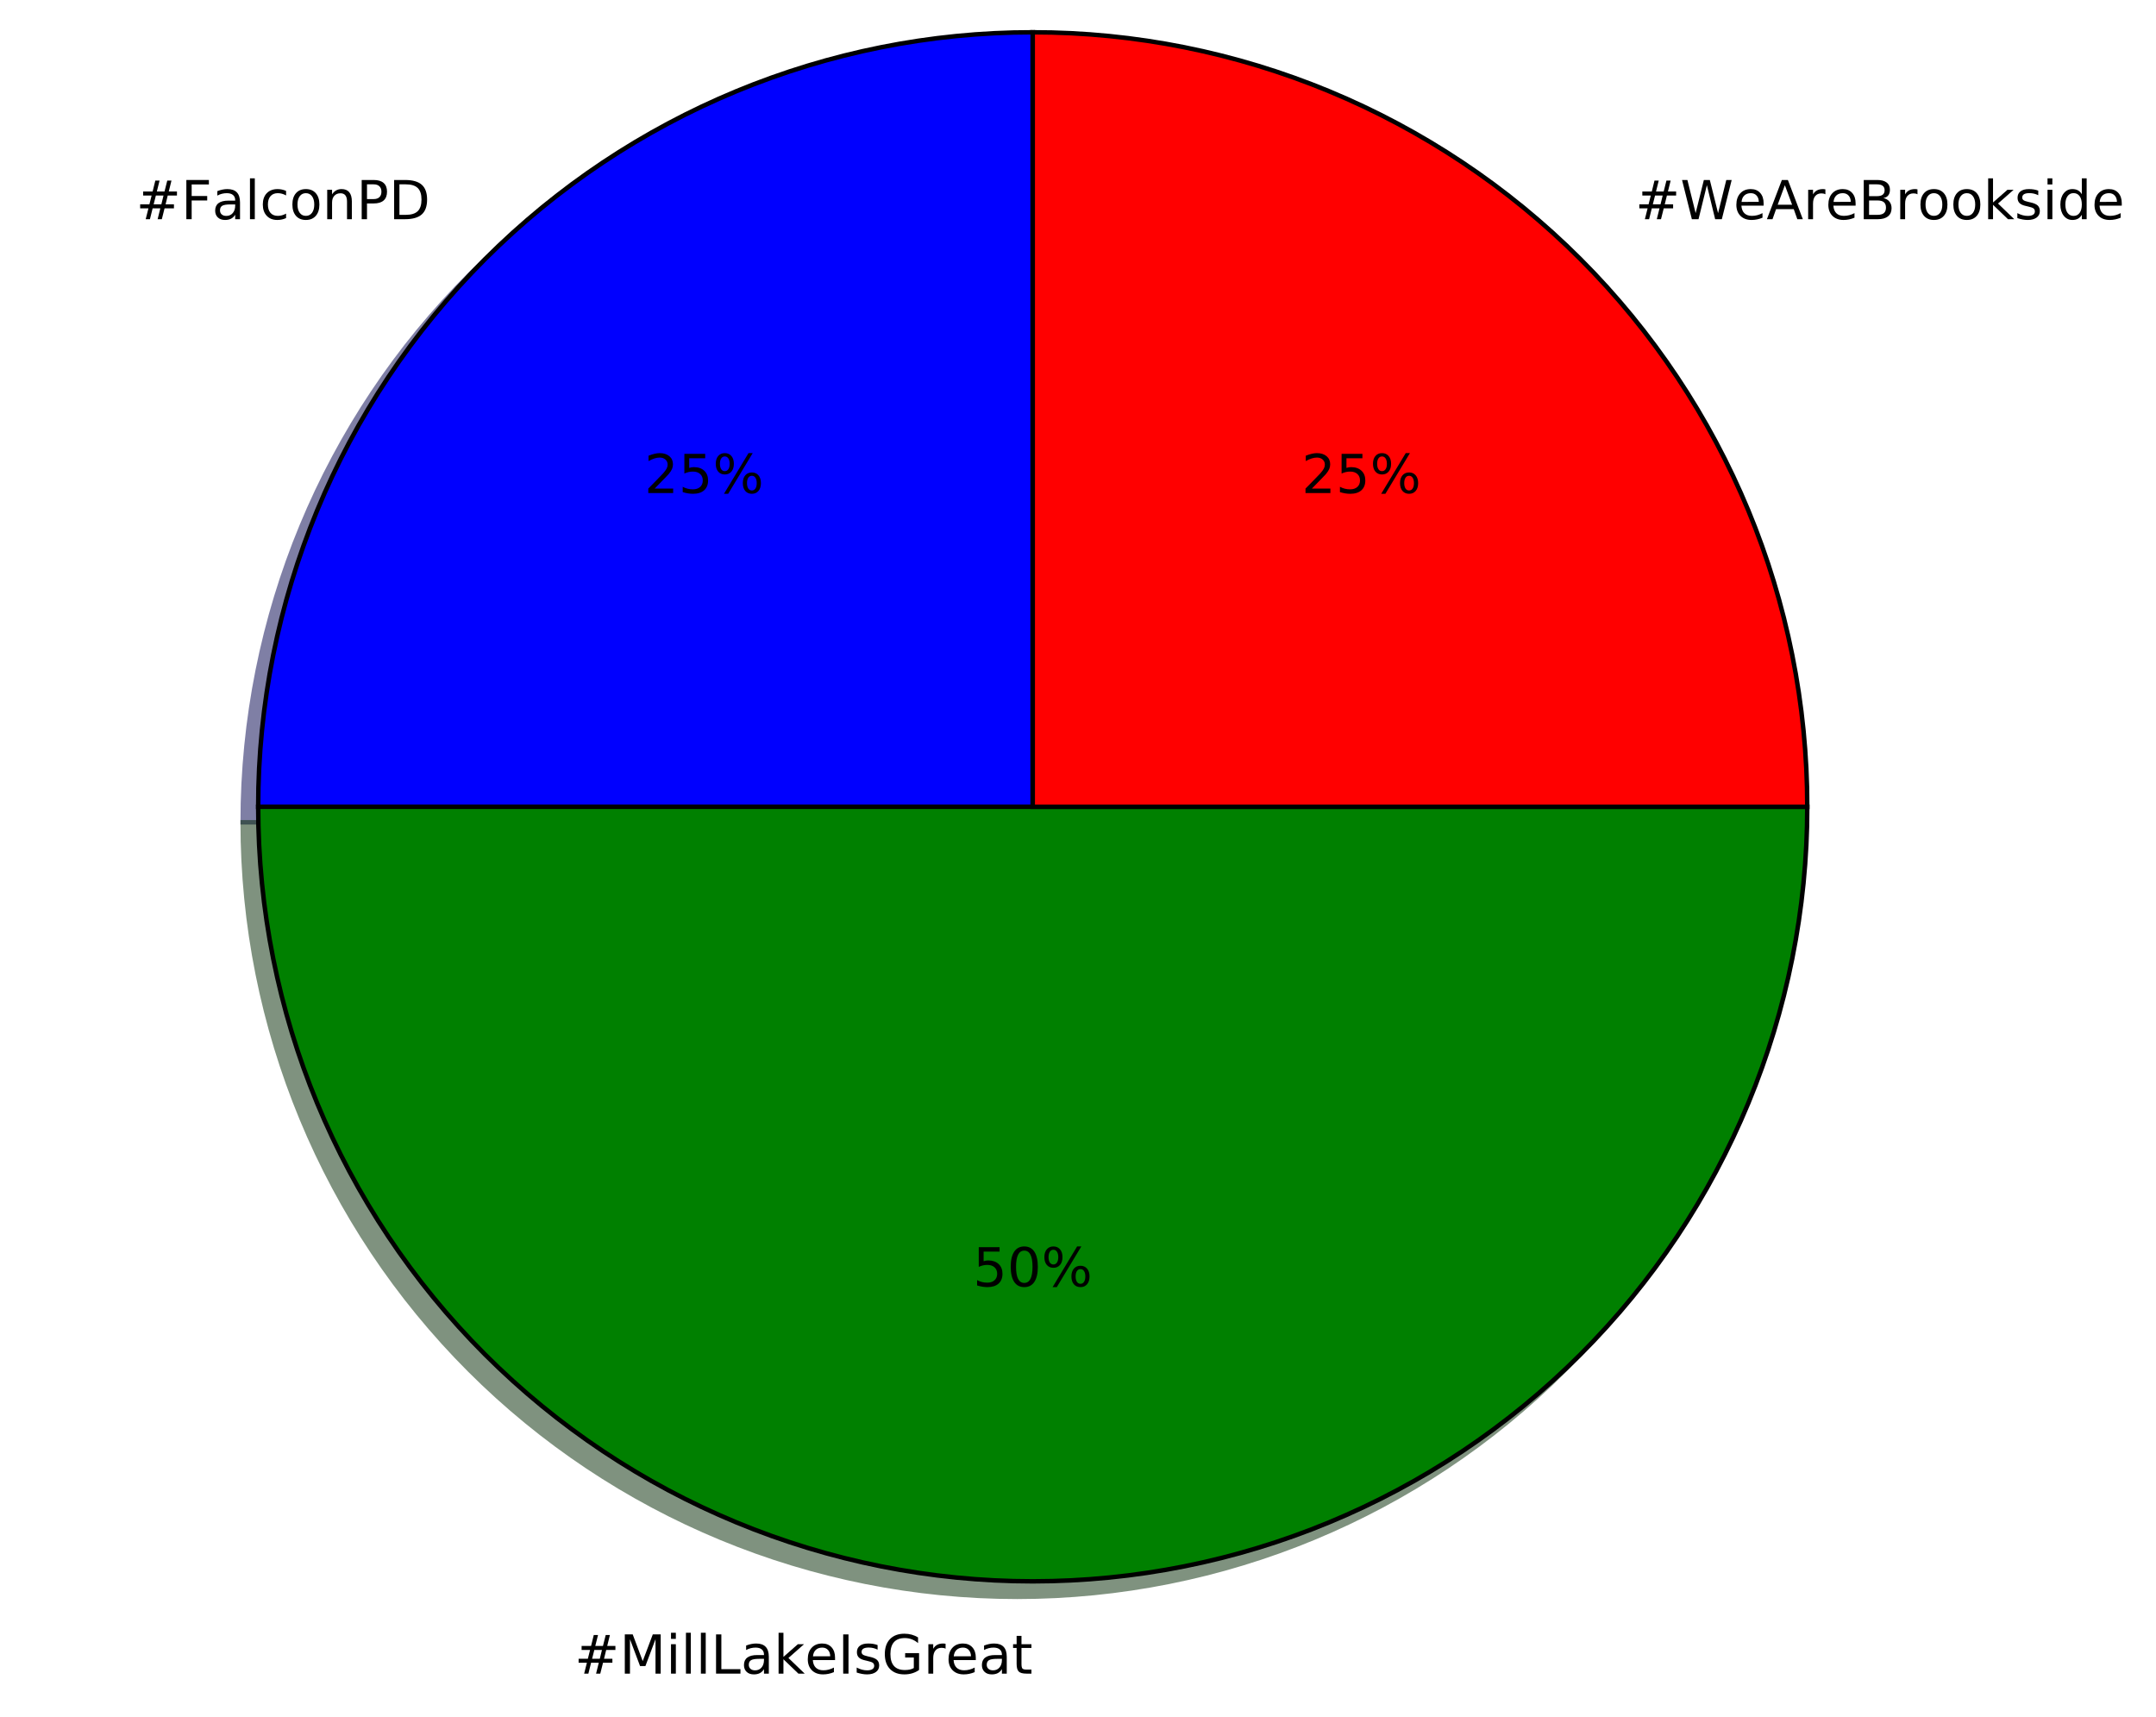
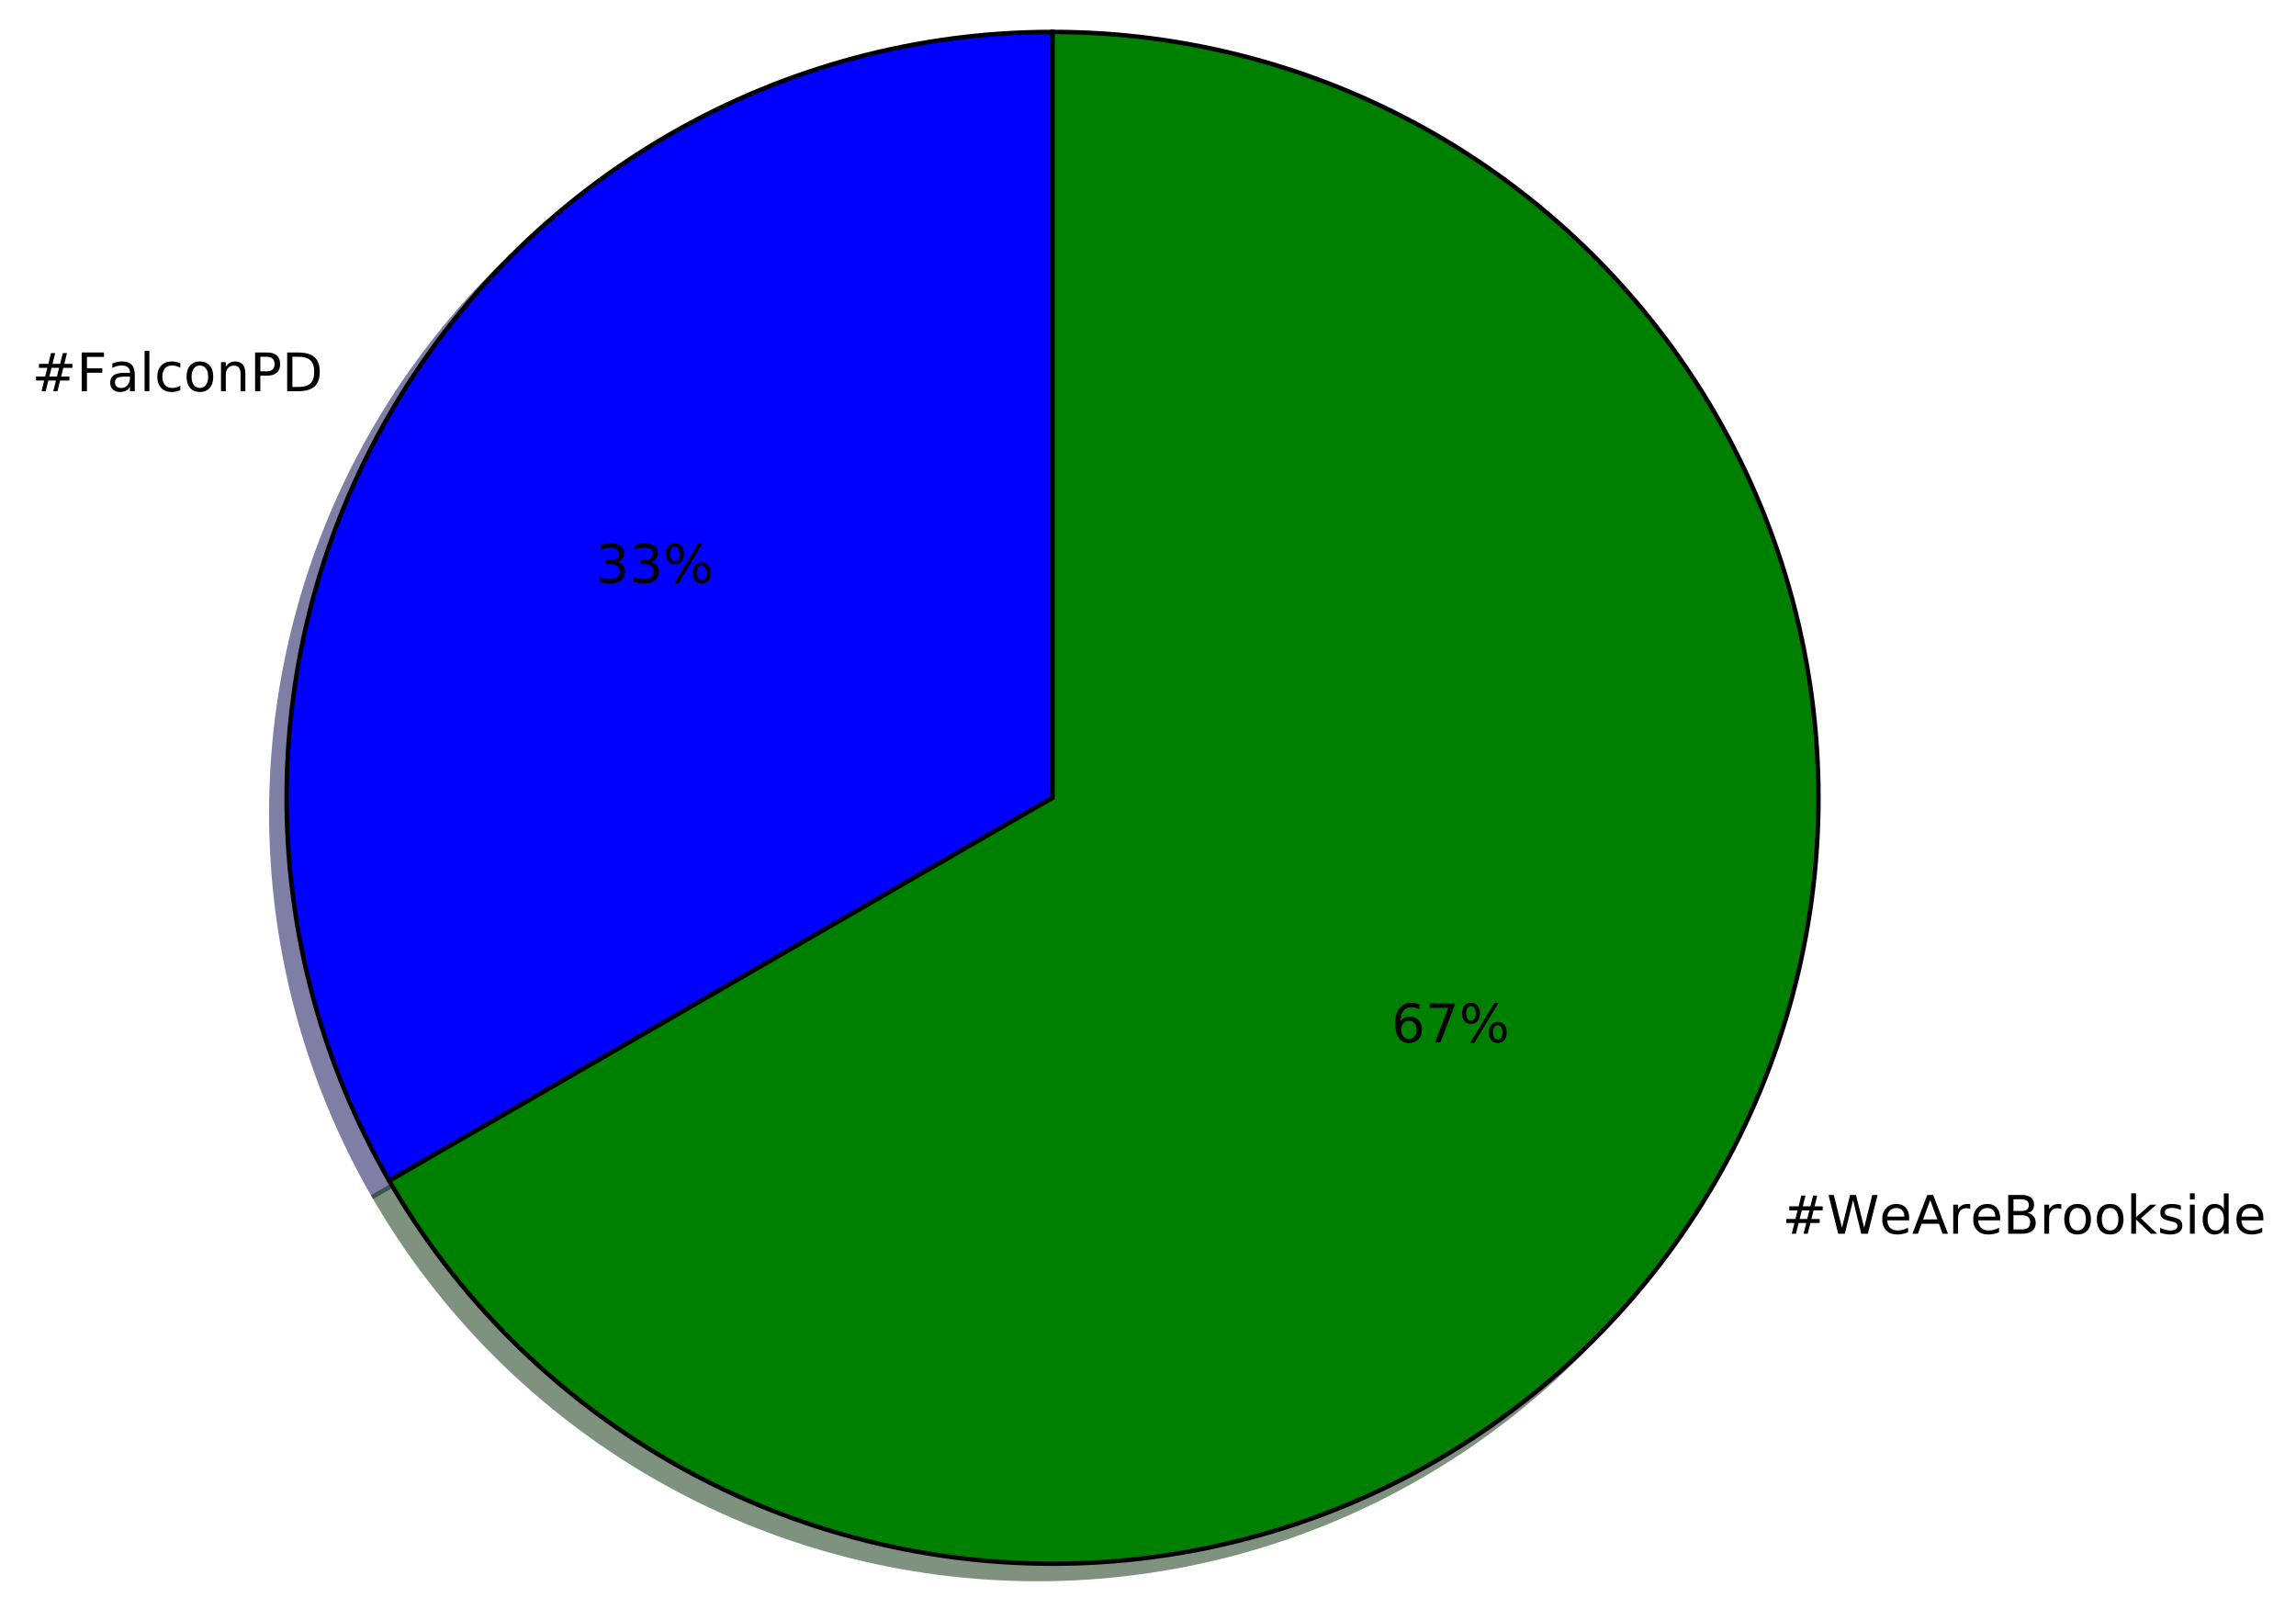
- <svg xmlns="http://www.w3.org/2000/svg" xmlns:xlink="http://www.w3.org/1999/xlink" height="383pt" version="1.1" viewBox="0 0 481 383" width="481pt">
+ <svg xmlns="http://www.w3.org/2000/svg" xmlns:xlink="http://www.w3.org/1999/xlink" height="363pt" version="1.1" viewBox="0 0 518 363" width="518pt">
  <defs>
    <style type="text/css">
*{stroke-linecap:butt;stroke-linejoin:round;stroke-miterlimit:100000;}
  </style>
  </defs>
  <g id="figure_1">
    <g id="patch_1">
-       <path d="M 0 383.087  L 481.207 383.087  L 481.207 0  L 0 0  z " style="fill:#ffffff;" />
+       <path d="M 0 363.456  L 518.478 363.456  L 518.478 0  L 0 0  z " style="fill:#ffffff;" />
    </g>
    <g id="axes_1">
      <g id="patch_2">
-         <path d="M 226.944 10.656  C 181.132 10.656 137.15 28.874 104.756 61.268  C 72.362 93.662 54.144 137.644 54.144 183.456  L 226.944 183.456  L 226.944 10.656  z " style="fill:#00004c;opacity:0.5;stroke:#00004c;stroke-linejoin:miter;" />
+         <path d="M 234.007 10.656  C 203.677 10.656 173.874 18.642 147.607 33.807  C 121.341 48.972 99.524 70.789 84.358 97.056  C 69.193 123.323 61.207 153.126 61.207 183.456  C 61.207 213.786 69.193 243.589 84.358 269.856  L 234.007 183.456  L 234.007 10.656  z " style="fill:#00004c;opacity:0.5;stroke:#00004c;stroke-linejoin:miter;" />
      </g>
      <g id="patch_3">
-         <path d="M 54.144 183.456  C 54.144 229.268 72.362 273.25 104.756 305.644  C 137.15 338.038 181.132 356.256 226.944 356.256  C 272.756 356.256 316.738 338.038 349.132 305.644  C 381.526 273.25 399.744 229.268 399.744 183.456  L 226.944 183.456  L 54.144 183.456  z " style="fill:#002600;opacity:0.5;stroke:#002600;stroke-linejoin:miter;" />
+         <path d="M 84.358 269.856  C 99.524 296.123 121.341 317.94 147.607 333.105  C 173.874 348.27 203.677 356.256 234.007 356.256  C 264.338 356.256 294.141 348.27 320.407 333.105  C 346.674 317.94 368.491 296.123 383.657 269.856  C 398.822 243.589 406.807 213.786 406.807 183.456  C 406.807 153.125 398.822 123.323 383.657 97.056  C 368.491 70.789 346.674 48.972 320.407 33.807  C 294.14 18.642 264.338 10.656 234.007 10.656  L 234.007 183.456  L 84.358 269.856  z " style="fill:#002600;opacity:0.5;stroke:#002600;stroke-linejoin:miter;" />
      </g>
      <g id="patch_4">
-         <path d="M 399.744 183.456  C 399.744 137.644 381.526 93.662 349.132 61.268  C 316.738 28.874 272.756 10.656 226.944 10.656  L 226.944 183.456  L 399.744 183.456  z " style="fill:#4c0000;opacity:0.5;stroke:#4c0000;stroke-linejoin:miter;" />
+         <path d="M 237.463 7.2  C 207.133 7.2 177.33 15.186 151.063 30.351  C 124.797 45.516 102.98 67.333 87.814 93.6  C 72.649 119.867 64.663 149.67 64.663 180  C 64.663 210.33 72.649 240.133 87.814 266.4  L 237.463 180  L 237.463 7.2  z " style="fill:#0000ff;stroke:#000000;stroke-linejoin:miter;" />
      </g>
      <g id="patch_5">
-         <path d="M 230.4 7.2  C 184.588 7.2 140.606 25.418 108.212 57.812  C 75.818 90.206 57.6 134.188 57.6 180  L 230.4 180  L 230.4 7.2  z " style="fill:#0000ff;stroke:#000000;stroke-linejoin:miter;" />
-       </g>
-       <g id="patch_6">
-         <path d="M 57.6 180  C 57.6 225.812 75.818 269.794 108.212 302.188  C 140.606 334.582 184.588 352.8 230.4 352.8  C 276.212 352.8 320.194 334.582 352.588 302.188  C 384.982 269.794 403.2 225.812 403.2 180  L 230.4 180  L 57.6 180  z " style="fill:#008000;stroke:#000000;stroke-linejoin:miter;" />
-       </g>
-       <g id="patch_7">
-         <path d="M 403.2 180  C 403.2 134.188 384.982 90.206 352.588 57.812  C 320.194 25.418 276.212 7.2 230.4 7.2  L 230.4 180  L 403.2 180  z " style="fill:#ff0000;stroke:#000000;stroke-linejoin:miter;" />
+         <path d="M 87.814 266.4  C 102.98 292.667 124.797 314.484 151.063 329.649  C 177.33 344.814 207.133 352.8 237.463 352.8  C 267.794 352.8 297.597 344.814 323.863 329.649  C 350.13 314.484 371.947 292.667 387.113 266.4  C 402.278 240.133 410.263 210.33 410.263 180  C 410.263 149.669 402.278 119.867 387.113 93.6  C 371.947 67.333 350.13 45.516 323.863 30.351  C 297.596 15.186 267.794 7.2 237.463 7.2  L 237.463 180  L 87.814 266.4  z " style="fill:#008000;stroke:#000000;stroke-linejoin:miter;" />
      </g>
      <g id="matplotlib.axis_1" />
      <g id="matplotlib.axis_2" />
      <g id="text_1">
        <defs>
+           <path d="M 19.672 64.797  L 19.672 37.406  L 32.078 37.406  Q 38.969 37.406 42.719 40.969  Q 46.484 44.531 46.484 51.125  Q 46.484 57.672 42.719 61.234  Q 38.969 64.797 32.078 64.797  z M 9.812 72.906  L 32.078 72.906  Q 44.344 72.906 50.609 67.359  Q 56.891 61.812 56.891 51.125  Q 56.891 40.328 50.609 34.812  Q 44.344 29.297 32.078 29.297  L 19.672 29.297  L 19.672 0  L 9.812 0  z " id="BitstreamVeraSans-Roman-50" />
+           <path d="M 30.609 48.391  Q 23.391 48.391 19.188 42.75  Q 14.984 37.109 14.984 27.297  Q 14.984 17.484 19.156 11.844  Q 23.344 6.203 30.609 6.203  Q 37.797 6.203 41.984 11.859  Q 46.188 17.531 46.188 27.297  Q 46.188 37.016 41.984 42.703  Q 37.797 48.391 30.609 48.391  M 30.609 56  Q 42.328 56 49.016 48.375  Q 55.719 40.766 55.719 27.297  Q 55.719 13.875 49.016 6.219  Q 42.328 -1.422 30.609 -1.422  Q 18.844 -1.422 12.172 6.219  Q 5.516 13.875 5.516 27.297  Q 5.516 40.766 12.172 48.375  Q 18.844 56 30.609 56  " id="BitstreamVeraSans-Roman-6f" />
+           <path d="M 51.125 44  L 36.922 44  L 32.812 27.688  L 47.125 27.688  z M 43.797 71.781  L 38.719 51.516  L 52.984 51.516  L 58.109 71.781  L 65.922 71.781  L 60.891 51.516  L 76.125 51.516  L 76.125 44  L 58.984 44  L 54.984 27.688  L 70.516 27.688  L 70.516 20.219  L 53.078 20.219  L 48 0  L 40.188 0  L 45.219 20.219  L 30.906 20.219  L 25.875 0  L 18.016 0  L 23.094 20.219  L 7.719 20.219  L 7.719 27.688  L 24.906 27.688  L 29 44  L 13.281 44  L 13.281 51.516  L 30.906 51.516  L 35.891 71.781  z " id="BitstreamVeraSans-Roman-23" />
+           <path d="M 54.891 33.016  L 54.891 0  L 45.906 0  L 45.906 32.719  Q 45.906 40.484 42.875 44.328  Q 39.844 48.188 33.797 48.188  Q 26.516 48.188 22.312 43.547  Q 18.109 38.922 18.109 30.906  L 18.109 0  L 9.078 0  L 9.078 54.688  L 18.109 54.688  L 18.109 46.188  Q 21.344 51.125 25.703 53.562  Q 30.078 56 35.797 56  Q 45.219 56 50.047 50.172  Q 54.891 44.344 54.891 33.016  " id="BitstreamVeraSans-Roman-6e" />
+           <path d="M 9.422 75.984  L 18.406 75.984  L 18.406 0  L 9.422 0  z " id="BitstreamVeraSans-Roman-6c" />
+           <path d="M 9.812 72.906  L 51.703 72.906  L 51.703 64.594  L 19.672 64.594  L 19.672 43.109  L 48.578 43.109  L 48.578 34.812  L 19.672 34.812  L 19.672 0  L 9.812 0  z " id="BitstreamVeraSans-Roman-46" />
+           <path d="M 19.672 64.797  L 19.672 8.109  L 31.594 8.109  Q 46.688 8.109 53.688 14.938  Q 60.688 21.781 60.688 36.531  Q 60.688 51.172 53.688 57.984  Q 46.688 64.797 31.594 64.797  z M 9.812 72.906  L 30.078 72.906  Q 51.266 72.906 61.172 64.094  Q 71.094 55.281 71.094 36.531  Q 71.094 17.672 61.125 8.828  Q 51.172 0 30.078 0  L 9.812 0  z " id="BitstreamVeraSans-Roman-44" />
          <path d="M 34.281 27.484  Q 23.391 27.484 19.188 25  Q 14.984 22.516 14.984 16.5  Q 14.984 11.719 18.141 8.906  Q 21.297 6.109 26.703 6.109  Q 34.188 6.109 38.703 11.406  Q 43.219 16.703 43.219 25.484  L 43.219 27.484  z M 52.203 31.203  L 52.203 0  L 43.219 0  L 43.219 8.297  Q 40.141 3.328 35.547 0.953  Q 30.953 -1.422 24.312 -1.422  Q 15.922 -1.422 10.953 3.297  Q 6 8.016 6 15.922  Q 6 25.141 12.172 29.828  Q 18.359 34.516 30.609 34.516  L 43.219 34.516  L 43.219 35.406  Q 43.219 41.609 39.141 45  Q 35.062 48.391 27.688 48.391  Q 23 48.391 18.547 47.266  Q 14.109 46.141 10.016 43.891  L 10.016 52.203  Q 14.938 54.109 19.578 55.047  Q 24.219 56 28.609 56  Q 40.484 56 46.344 49.844  Q 52.203 43.703 52.203 31.203  " id="BitstreamVeraSans-Roman-61" />
          <path d="M 48.781 52.594  L 48.781 44.188  Q 44.969 46.297 41.141 47.344  Q 37.312 48.391 33.406 48.391  Q 24.656 48.391 19.812 42.844  Q 14.984 37.312 14.984 27.297  Q 14.984 17.281 19.812 11.734  Q 24.656 6.203 33.406 6.203  Q 37.312 6.203 41.141 7.25  Q 44.969 8.297 48.781 10.406  L 48.781 2.094  Q 45.016 0.344 40.984 -0.531  Q 36.969 -1.422 32.422 -1.422  Q 20.062 -1.422 12.781 6.344  Q 5.516 14.109 5.516 27.297  Q 5.516 40.672 12.859 48.328  Q 20.219 56 33.016 56  Q 37.156 56 41.109 55.141  Q 45.062 54.297 48.781 52.594  " id="BitstreamVeraSans-Roman-63" />
-           <path d="M 19.672 64.797  L 19.672 37.406  L 32.078 37.406  Q 38.969 37.406 42.719 40.969  Q 46.484 44.531 46.484 51.125  Q 46.484 57.672 42.719 61.234  Q 38.969 64.797 32.078 64.797  z M 9.812 72.906  L 32.078 72.906  Q 44.344 72.906 50.609 67.359  Q 56.891 61.812 56.891 51.125  Q 56.891 40.328 50.609 34.812  Q 44.344 29.297 32.078 29.297  L 19.672 29.297  L 19.672 0  L 9.812 0  z " id="BitstreamVeraSans-Roman-50" />
-           <path d="M 54.891 33.016  L 54.891 0  L 45.906 0  L 45.906 32.719  Q 45.906 40.484 42.875 44.328  Q 39.844 48.188 33.797 48.188  Q 26.516 48.188 22.312 43.547  Q 18.109 38.922 18.109 30.906  L 18.109 0  L 9.078 0  L 9.078 54.688  L 18.109 54.688  L 18.109 46.188  Q 21.344 51.125 25.703 53.562  Q 30.078 56 35.797 56  Q 45.219 56 50.047 50.172  Q 54.891 44.344 54.891 33.016  " id="BitstreamVeraSans-Roman-6e" />
-           <path d="M 9.812 72.906  L 51.703 72.906  L 51.703 64.594  L 19.672 64.594  L 19.672 43.109  L 48.578 43.109  L 48.578 34.812  L 19.672 34.812  L 19.672 0  L 9.812 0  z " id="BitstreamVeraSans-Roman-46" />
-           <path d="M 19.672 64.797  L 19.672 8.109  L 31.594 8.109  Q 46.688 8.109 53.688 14.938  Q 60.688 21.781 60.688 36.531  Q 60.688 51.172 53.688 57.984  Q 46.688 64.797 31.594 64.797  z M 9.812 72.906  L 30.078 72.906  Q 51.266 72.906 61.172 64.094  Q 71.094 55.281 71.094 36.531  Q 71.094 17.672 61.125 8.828  Q 51.172 0 30.078 0  L 9.812 0  z " id="BitstreamVeraSans-Roman-44" />
-           <path d="M 30.609 48.391  Q 23.391 48.391 19.188 42.75  Q 14.984 37.109 14.984 27.297  Q 14.984 17.484 19.156 11.844  Q 23.344 6.203 30.609 6.203  Q 37.797 6.203 41.984 11.859  Q 46.188 17.531 46.188 27.297  Q 46.188 37.016 41.984 42.703  Q 37.797 48.391 30.609 48.391  M 30.609 56  Q 42.328 56 49.016 48.375  Q 55.719 40.766 55.719 27.297  Q 55.719 13.875 49.016 6.219  Q 42.328 -1.422 30.609 -1.422  Q 18.844 -1.422 12.172 6.219  Q 5.516 13.875 5.516 27.297  Q 5.516 40.766 12.172 48.375  Q 18.844 56 30.609 56  " id="BitstreamVeraSans-Roman-6f" />
-           <path d="M 51.125 44  L 36.922 44  L 32.812 27.688  L 47.125 27.688  z M 43.797 71.781  L 38.719 51.516  L 52.984 51.516  L 58.109 71.781  L 65.922 71.781  L 60.891 51.516  L 76.125 51.516  L 76.125 44  L 58.984 44  L 54.984 27.688  L 70.516 27.688  L 70.516 20.219  L 53.078 20.219  L 48 0  L 40.188 0  L 45.219 20.219  L 30.906 20.219  L 25.875 0  L 18.016 0  L 23.094 20.219  L 7.719 20.219  L 7.719 27.688  L 24.906 27.688  L 29 44  L 13.281 44  L 13.281 51.516  L 30.906 51.516  L 35.891 71.781  z " id="BitstreamVeraSans-Roman-23" />
-           <path d="M 9.422 75.984  L 18.406 75.984  L 18.406 0  L 9.422 0  z " id="BitstreamVeraSans-Roman-6c" />
        </defs>
-         <g transform="translate(30.34377 48.90439)scale(0.12 -0.12)">
+         <g transform="translate(7.2 88.27126)scale(0.12 -0.12)">
          <use xlink:href="#BitstreamVeraSans-Roman-23" />
          <use x="83.789" xlink:href="#BitstreamVeraSans-Roman-46" />
          <use x="141.168" xlink:href="#BitstreamVeraSans-Roman-61" />
          <use x="202.447" xlink:href="#BitstreamVeraSans-Roman-6c" />
          <use x="230.23" xlink:href="#BitstreamVeraSans-Roman-63" />
          <use x="285.211" xlink:href="#BitstreamVeraSans-Roman-6f" />
          <use x="346.393" xlink:href="#BitstreamVeraSans-Roman-6e" />
          <use x="409.771" xlink:href="#BitstreamVeraSans-Roman-50" />
          <use x="470.074" xlink:href="#BitstreamVeraSans-Roman-44" />
        </g>
      </g>
      <g id="text_2">
        <defs>
+           <path d="M 40.578 39.312  Q 47.656 37.797 51.625 33  Q 55.609 28.219 55.609 21.188  Q 55.609 10.406 48.188 4.484  Q 40.766 -1.422 27.094 -1.422  Q 22.516 -1.422 17.656 -0.516  Q 12.797 0.391 7.625 2.203  L 7.625 11.719  Q 11.719 9.328 16.594 8.109  Q 21.484 6.891 26.812 6.891  Q 36.078 6.891 40.938 10.547  Q 45.797 14.203 45.797 21.188  Q 45.797 27.641 41.281 31.266  Q 36.766 34.906 28.719 34.906  L 20.219 34.906  L 20.219 43.016  L 29.109 43.016  Q 36.375 43.016 40.234 45.922  Q 44.094 48.828 44.094 54.297  Q 44.094 59.906 40.109 62.906  Q 36.141 65.922 28.719 65.922  Q 24.656 65.922 20.016 65.031  Q 15.375 64.156 9.812 62.312  L 9.812 71.094  Q 15.438 72.656 20.344 73.438  Q 25.25 74.219 29.594 74.219  Q 40.828 74.219 47.359 69.109  Q 53.906 64.016 53.906 55.328  Q 53.906 49.266 50.438 45.094  Q 46.969 40.922 40.578 39.312  " id="BitstreamVeraSans-Roman-33" />
          <path d="M 72.703 32.078  Q 68.453 32.078 66.031 28.469  Q 63.625 24.859 63.625 18.406  Q 63.625 12.062 66.031 8.422  Q 68.453 4.781 72.703 4.781  Q 76.859 4.781 79.266 8.422  Q 81.688 12.062 81.688 18.406  Q 81.688 24.812 79.266 28.438  Q 76.859 32.078 72.703 32.078  M 72.703 38.281  Q 80.422 38.281 84.953 32.906  Q 89.5 27.547 89.5 18.406  Q 89.5 9.281 84.938 3.922  Q 80.375 -1.422 72.703 -1.422  Q 64.891 -1.422 60.344 3.922  Q 55.812 9.281 55.812 18.406  Q 55.812 27.594 60.375 32.938  Q 64.938 38.281 72.703 38.281  M 22.312 68.016  Q 18.109 68.016 15.688 64.375  Q 13.281 60.75 13.281 54.391  Q 13.281 47.953 15.672 44.328  Q 18.062 40.719 22.312 40.719  Q 26.562 40.719 28.969 44.328  Q 31.391 47.953 31.391 54.391  Q 31.391 60.688 28.953 64.344  Q 26.516 68.016 22.312 68.016  M 66.406 74.219  L 74.219 74.219  L 28.609 -1.422  L 20.797 -1.422  z M 22.312 74.219  Q 30.031 74.219 34.609 68.875  Q 39.203 63.531 39.203 54.391  Q 39.203 45.172 34.641 39.844  Q 30.078 34.516 22.312 34.516  Q 14.547 34.516 10.031 39.859  Q 5.516 45.219 5.516 54.391  Q 5.516 63.484 10.047 68.844  Q 14.594 74.219 22.312 74.219  " id="BitstreamVeraSans-Roman-25" />
-           <path d="M 10.797 72.906  L 49.516 72.906  L 49.516 64.594  L 19.828 64.594  L 19.828 46.734  Q 21.969 47.469 24.109 47.828  Q 26.266 48.188 28.422 48.188  Q 40.625 48.188 47.75 41.5  Q 54.891 34.812 54.891 23.391  Q 54.891 11.625 47.562 5.094  Q 40.234 -1.422 26.906 -1.422  Q 22.312 -1.422 17.547 -0.641  Q 12.797 0.141 7.719 1.703  L 7.719 11.625  Q 12.109 9.234 16.797 8.062  Q 21.484 6.891 26.703 6.891  Q 35.156 6.891 40.078 11.328  Q 45.016 15.766 45.016 23.391  Q 45.016 31 40.078 35.438  Q 35.156 39.891 26.703 39.891  Q 22.75 39.891 18.812 39.016  Q 14.891 38.141 10.797 36.281  z " id="BitstreamVeraSans-Roman-35" />
-           <path d="M 19.188 8.297  L 53.609 8.297  L 53.609 0  L 7.328 0  L 7.328 8.297  Q 12.938 14.109 22.625 23.891  Q 32.328 33.688 34.812 36.531  Q 39.547 41.844 41.422 45.531  Q 43.312 49.219 43.312 52.781  Q 43.312 58.594 39.234 62.25  Q 35.156 65.922 28.609 65.922  Q 23.969 65.922 18.812 64.312  Q 13.672 62.703 7.812 59.422  L 7.812 69.391  Q 13.766 71.781 18.938 73  Q 24.125 74.219 28.422 74.219  Q 39.75 74.219 46.484 68.547  Q 53.219 62.891 53.219 53.422  Q 53.219 48.922 51.531 44.891  Q 49.859 40.875 45.406 35.406  Q 44.188 33.984 37.641 27.219  Q 31.109 20.453 19.188 8.297  " id="BitstreamVeraSans-Roman-32" />
        </defs>
-         <g transform="translate(143.7512 109.9984)scale(0.12 -0.12)">
-           <use xlink:href="#BitstreamVeraSans-Roman-32" />
-           <use x="63.623" xlink:href="#BitstreamVeraSans-Roman-35" />
+         <g transform="translate(134.338 131.4713)scale(0.12 -0.12)">
+           <use xlink:href="#BitstreamVeraSans-Roman-33" />
+           <use x="63.623" xlink:href="#BitstreamVeraSans-Roman-33" />
          <use x="127.246" xlink:href="#BitstreamVeraSans-Roman-25" />
        </g>
      </g>
      <g id="text_3">
        <defs>
-           <path d="M 9.812 72.906  L 24.516 72.906  L 43.109 23.297  L 61.812 72.906  L 76.516 72.906  L 76.516 0  L 66.891 0  L 66.891 64.016  L 48.094 14.016  L 38.188 14.016  L 19.391 64.016  L 19.391 0  L 9.812 0  z " id="BitstreamVeraSans-Roman-4d" />
+           <path d="M 19.672 34.812  L 19.672 8.109  L 35.5 8.109  Q 43.453 8.109 47.281 11.406  Q 51.125 14.703 51.125 21.484  Q 51.125 28.328 47.281 31.562  Q 43.453 34.812 35.5 34.812  z M 19.672 64.797  L 19.672 42.828  L 34.281 42.828  Q 41.5 42.828 45.031 45.531  Q 48.578 48.25 48.578 53.812  Q 48.578 59.328 45.031 62.062  Q 41.5 64.797 34.281 64.797  z M 9.812 72.906  L 35.016 72.906  Q 46.297 72.906 52.391 68.219  Q 58.5 63.531 58.5 54.891  Q 58.5 48.188 55.375 44.234  Q 52.25 40.281 46.188 39.312  Q 53.469 37.75 57.5 32.781  Q 61.531 27.828 61.531 20.406  Q 61.531 10.641 54.891 5.312  Q 48.25 0 35.984 0  L 9.812 0  z " id="BitstreamVeraSans-Roman-42" />
          <path d="M 56.203 29.594  L 56.203 25.203  L 14.891 25.203  Q 15.484 15.922 20.484 11.062  Q 25.484 6.203 34.422 6.203  Q 39.594 6.203 44.453 7.469  Q 49.312 8.734 54.109 11.281  L 54.109 2.781  Q 49.266 0.734 44.188 -0.344  Q 39.109 -1.422 33.891 -1.422  Q 20.797 -1.422 13.156 6.188  Q 5.516 13.812 5.516 26.812  Q 5.516 40.234 12.766 48.109  Q 20.016 56 32.328 56  Q 43.359 56 49.781 48.891  Q 56.203 41.797 56.203 29.594  M 47.219 32.234  Q 47.125 39.594 43.094 43.984  Q 39.062 48.391 32.422 48.391  Q 24.906 48.391 20.391 44.141  Q 15.875 39.891 15.188 32.172  z " id="BitstreamVeraSans-Roman-65" />
-           <path d="M 9.812 72.906  L 19.672 72.906  L 19.672 8.297  L 55.172 8.297  L 55.172 0  L 9.812 0  z " id="BitstreamVeraSans-Roman-4c" />
+           <path d="M 45.406 46.391  L 45.406 75.984  L 54.391 75.984  L 54.391 0  L 45.406 0  L 45.406 8.203  Q 42.578 3.328 38.25 0.953  Q 33.938 -1.422 27.875 -1.422  Q 17.969 -1.422 11.734 6.484  Q 5.516 14.406 5.516 27.297  Q 5.516 40.188 11.734 48.094  Q 17.969 56 27.875 56  Q 33.938 56 38.25 53.625  Q 42.578 51.266 45.406 46.391  M 14.797 27.297  Q 14.797 17.391 18.875 11.75  Q 22.953 6.109 30.078 6.109  Q 37.203 6.109 41.297 11.75  Q 45.406 17.391 45.406 27.297  Q 45.406 37.203 41.297 42.844  Q 37.203 48.484 30.078 48.484  Q 22.953 48.484 18.875 42.844  Q 14.797 37.203 14.797 27.297  " id="BitstreamVeraSans-Roman-64" />
+           <path d="M 34.188 63.188  L 20.797 26.906  L 47.609 26.906  z M 28.609 72.906  L 39.797 72.906  L 67.578 0  L 57.328 0  L 50.688 18.703  L 17.828 18.703  L 11.188 0  L 0.781 0  z " id="BitstreamVeraSans-Roman-41" />
+           <path d="M 9.422 54.688  L 18.406 54.688  L 18.406 0  L 9.422 0  z M 9.422 75.984  L 18.406 75.984  L 18.406 64.594  L 9.422 64.594  z " id="BitstreamVeraSans-Roman-69" />
+           <path d="M 44.281 53.078  L 44.281 44.578  Q 40.484 46.531 36.375 47.5  Q 32.281 48.484 27.875 48.484  Q 21.188 48.484 17.844 46.438  Q 14.5 44.391 14.5 40.281  Q 14.5 37.156 16.891 35.375  Q 19.281 33.594 26.516 31.984  L 29.594 31.297  Q 39.156 29.25 43.188 25.516  Q 47.219 21.781 47.219 15.094  Q 47.219 7.469 41.188 3.016  Q 35.156 -1.422 24.609 -1.422  Q 20.219 -1.422 15.453 -0.562  Q 10.688 0.297 5.422 2  L 5.422 11.281  Q 10.406 8.688 15.234 7.391  Q 20.062 6.109 24.812 6.109  Q 31.156 6.109 34.562 8.281  Q 37.984 10.453 37.984 14.406  Q 37.984 18.062 35.516 20.016  Q 33.062 21.969 24.703 23.781  L 21.578 24.516  Q 13.234 26.266 9.516 29.906  Q 5.812 33.547 5.812 39.891  Q 5.812 47.609 11.281 51.797  Q 16.75 56 26.812 56  Q 31.781 56 36.172 55.266  Q 40.578 54.547 44.281 53.078  " id="BitstreamVeraSans-Roman-73" />
          <path d="M 9.078 75.984  L 18.109 75.984  L 18.109 31.109  L 44.922 54.688  L 56.391 54.688  L 27.391 29.109  L 57.625 0  L 45.906 0  L 18.109 26.703  L 18.109 0  L 9.078 0  z " id="BitstreamVeraSans-Roman-6b" />
-           <path d="M 18.312 70.219  L 18.312 54.688  L 36.812 54.688  L 36.812 47.703  L 18.312 47.703  L 18.312 18.016  Q 18.312 11.328 20.141 9.422  Q 21.969 7.516 27.594 7.516  L 36.812 7.516  L 36.812 0  L 27.594 0  Q 17.188 0 13.234 3.875  Q 9.281 7.766 9.281 18.016  L 9.281 47.703  L 2.688 47.703  L 2.688 54.688  L 9.281 54.688  L 9.281 70.219  z " id="BitstreamVeraSans-Roman-74" />
-           <path d="M 44.281 53.078  L 44.281 44.578  Q 40.484 46.531 36.375 47.5  Q 32.281 48.484 27.875 48.484  Q 21.188 48.484 17.844 46.438  Q 14.5 44.391 14.5 40.281  Q 14.5 37.156 16.891 35.375  Q 19.281 33.594 26.516 31.984  L 29.594 31.297  Q 39.156 29.25 43.188 25.516  Q 47.219 21.781 47.219 15.094  Q 47.219 7.469 41.188 3.016  Q 35.156 -1.422 24.609 -1.422  Q 20.219 -1.422 15.453 -0.562  Q 10.688 0.297 5.422 2  L 5.422 11.281  Q 10.406 8.688 15.234 7.391  Q 20.062 6.109 24.812 6.109  Q 31.156 6.109 34.562 8.281  Q 37.984 10.453 37.984 14.406  Q 37.984 18.062 35.516 20.016  Q 33.062 21.969 24.703 23.781  L 21.578 24.516  Q 13.234 26.266 9.516 29.906  Q 5.812 33.547 5.812 39.891  Q 5.812 47.609 11.281 51.797  Q 16.75 56 26.812 56  Q 31.781 56 36.172 55.266  Q 40.578 54.547 44.281 53.078  " id="BitstreamVeraSans-Roman-73" />
-           <path d="M 9.422 54.688  L 18.406 54.688  L 18.406 0  L 9.422 0  z M 9.422 75.984  L 18.406 75.984  L 18.406 64.594  L 9.422 64.594  z " id="BitstreamVeraSans-Roman-69" />
-           <path d="M 9.812 72.906  L 19.672 72.906  L 19.672 0  L 9.812 0  z " id="BitstreamVeraSans-Roman-49" />
-           <path d="M 59.516 10.406  L 59.516 29.984  L 43.406 29.984  L 43.406 38.094  L 69.281 38.094  L 69.281 6.781  Q 63.578 2.734 56.688 0.656  Q 49.812 -1.422 42 -1.422  Q 24.906 -1.422 15.25 8.562  Q 5.609 18.562 5.609 36.375  Q 5.609 54.25 15.25 64.234  Q 24.906 74.219 42 74.219  Q 49.125 74.219 55.547 72.453  Q 61.969 70.703 67.391 67.281  L 67.391 56.781  Q 61.922 61.422 55.766 63.766  Q 49.609 66.109 42.828 66.109  Q 29.438 66.109 22.719 58.641  Q 16.016 51.172 16.016 36.375  Q 16.016 21.625 22.719 14.156  Q 29.438 6.688 42.828 6.688  Q 48.047 6.688 52.141 7.594  Q 56.25 8.5 59.516 10.406  " id="BitstreamVeraSans-Roman-47" />
+           <path d="M 3.328 72.906  L 13.281 72.906  L 28.609 11.281  L 43.891 72.906  L 54.984 72.906  L 70.312 11.281  L 85.594 72.906  L 95.609 72.906  L 77.297 0  L 64.891 0  L 49.516 63.281  L 33.984 0  L 21.578 0  z " id="BitstreamVeraSans-Roman-57" />
          <path d="M 41.109 46.297  Q 39.594 47.172 37.812 47.578  Q 36.031 48 33.891 48  Q 26.266 48 22.188 43.047  Q 18.109 38.094 18.109 28.812  L 18.109 0  L 9.078 0  L 9.078 54.688  L 18.109 54.688  L 18.109 46.188  Q 20.953 51.172 25.484 53.578  Q 30.031 56 36.531 56  Q 37.453 56 38.578 55.875  Q 39.703 55.766 41.062 55.516  z " id="BitstreamVeraSans-Roman-72" />
        </defs>
-         <g transform="translate(128.1619 373.3913)scale(0.12 -0.12)">
-           <use xlink:href="#BitstreamVeraSans-Roman-23" />
-           <use x="83.789" xlink:href="#BitstreamVeraSans-Roman-4d" />
-           <use x="170.068" xlink:href="#BitstreamVeraSans-Roman-69" />
-           <use x="197.852" xlink:href="#BitstreamVeraSans-Roman-6c" />
-           <use x="225.635" xlink:href="#BitstreamVeraSans-Roman-6c" />
-           <use x="253.418" xlink:href="#BitstreamVeraSans-Roman-4c" />
-           <use x="309.131" xlink:href="#BitstreamVeraSans-Roman-61" />
-           <use x="370.41" xlink:href="#BitstreamVeraSans-Roman-6b" />
-           <use x="428.273" xlink:href="#BitstreamVeraSans-Roman-65" />
-           <use x="489.797" xlink:href="#BitstreamVeraSans-Roman-49" />
-           <use x="519.289" xlink:href="#BitstreamVeraSans-Roman-73" />
-           <use x="571.389" xlink:href="#BitstreamVeraSans-Roman-47" />
-           <use x="648.879" xlink:href="#BitstreamVeraSans-Roman-72" />
-           <use x="689.961" xlink:href="#BitstreamVeraSans-Roman-65" />
-           <use x="751.484" xlink:href="#BitstreamVeraSans-Roman-61" />
-           <use x="812.764" xlink:href="#BitstreamVeraSans-Roman-74" />
-         </g>
-       </g>
-       <g id="text_4">
-         <defs>
-           <path d="M 31.781 66.406  Q 24.172 66.406 20.328 58.906  Q 16.5 51.422 16.5 36.375  Q 16.5 21.391 20.328 13.891  Q 24.172 6.391 31.781 6.391  Q 39.453 6.391 43.281 13.891  Q 47.125 21.391 47.125 36.375  Q 47.125 51.422 43.281 58.906  Q 39.453 66.406 31.781 66.406  M 31.781 74.219  Q 44.047 74.219 50.516 64.516  Q 56.984 54.828 56.984 36.375  Q 56.984 17.969 50.516 8.266  Q 44.047 -1.422 31.781 -1.422  Q 19.531 -1.422 13.062 8.266  Q 6.594 17.969 6.594 36.375  Q 6.594 54.828 13.062 64.516  Q 19.531 74.219 31.781 74.219  " id="BitstreamVeraSans-Roman-30" />
-         </defs>
-         <g transform="translate(217.0641 286.9912)scale(0.12 -0.12)">
-           <use xlink:href="#BitstreamVeraSans-Roman-35" />
-           <use x="63.623" xlink:href="#BitstreamVeraSans-Roman-30" />
-           <use x="127.246" xlink:href="#BitstreamVeraSans-Roman-25" />
-         </g>
-       </g>
-       <g id="text_5">
-         <defs>
-           <path d="M 19.672 34.812  L 19.672 8.109  L 35.5 8.109  Q 43.453 8.109 47.281 11.406  Q 51.125 14.703 51.125 21.484  Q 51.125 28.328 47.281 31.562  Q 43.453 34.812 35.5 34.812  z M 19.672 64.797  L 19.672 42.828  L 34.281 42.828  Q 41.5 42.828 45.031 45.531  Q 48.578 48.25 48.578 53.812  Q 48.578 59.328 45.031 62.062  Q 41.5 64.797 34.281 64.797  z M 9.812 72.906  L 35.016 72.906  Q 46.297 72.906 52.391 68.219  Q 58.5 63.531 58.5 54.891  Q 58.5 48.188 55.375 44.234  Q 52.25 40.281 46.188 39.312  Q 53.469 37.75 57.5 32.781  Q 61.531 27.828 61.531 20.406  Q 61.531 10.641 54.891 5.312  Q 48.25 0 35.984 0  L 9.812 0  z " id="BitstreamVeraSans-Roman-42" />
-           <path d="M 45.406 46.391  L 45.406 75.984  L 54.391 75.984  L 54.391 0  L 45.406 0  L 45.406 8.203  Q 42.578 3.328 38.25 0.953  Q 33.938 -1.422 27.875 -1.422  Q 17.969 -1.422 11.734 6.484  Q 5.516 14.406 5.516 27.297  Q 5.516 40.188 11.734 48.094  Q 17.969 56 27.875 56  Q 33.938 56 38.25 53.625  Q 42.578 51.266 45.406 46.391  M 14.797 27.297  Q 14.797 17.391 18.875 11.75  Q 22.953 6.109 30.078 6.109  Q 37.203 6.109 41.297 11.75  Q 45.406 17.391 45.406 27.297  Q 45.406 37.203 41.297 42.844  Q 37.203 48.484 30.078 48.484  Q 22.953 48.484 18.875 42.844  Q 14.797 37.203 14.797 27.297  " id="BitstreamVeraSans-Roman-64" />
-           <path d="M 3.328 72.906  L 13.281 72.906  L 28.609 11.281  L 43.891 72.906  L 54.984 72.906  L 70.312 11.281  L 85.594 72.906  L 95.609 72.906  L 77.297 0  L 64.891 0  L 49.516 63.281  L 33.984 0  L 21.578 0  z " id="BitstreamVeraSans-Roman-57" />
-           <path d="M 34.188 63.188  L 20.797 26.906  L 47.609 26.906  z M 28.609 72.906  L 39.797 72.906  L 67.578 0  L 57.328 0  L 50.688 18.703  L 17.828 18.703  L 11.188 0  L 0.781 0  z " id="BitstreamVeraSans-Roman-41" />
-         </defs>
-         <g transform="translate(364.8069 48.90439)scale(0.12 -0.12)">
+         <g transform="translate(402.0776 278.3512)scale(0.12 -0.12)">
          <use xlink:href="#BitstreamVeraSans-Roman-23" />
          <use x="83.789" xlink:href="#BitstreamVeraSans-Roman-57" />
          <use x="182.588" xlink:href="#BitstreamVeraSans-Roman-65" />
          <use x="244.111" xlink:href="#BitstreamVeraSans-Roman-41" />
          <use x="312.52" xlink:href="#BitstreamVeraSans-Roman-72" />
          <use x="353.602" xlink:href="#BitstreamVeraSans-Roman-65" />
          <use x="415.125" xlink:href="#BitstreamVeraSans-Roman-42" />
          <use x="483.729" xlink:href="#BitstreamVeraSans-Roman-72" />
          <use x="524.811" xlink:href="#BitstreamVeraSans-Roman-6f" />
          <use x="585.992" xlink:href="#BitstreamVeraSans-Roman-6f" />
          <use x="647.174" xlink:href="#BitstreamVeraSans-Roman-6b" />
          <use x="705.084" xlink:href="#BitstreamVeraSans-Roman-73" />
          <use x="757.184" xlink:href="#BitstreamVeraSans-Roman-69" />
          <use x="784.967" xlink:href="#BitstreamVeraSans-Roman-64" />
          <use x="848.443" xlink:href="#BitstreamVeraSans-Roman-65" />
        </g>
      </g>
-       <g id="text_6">
-         <g transform="translate(290.3769 109.9984)scale(0.12 -0.12)">
-           <use xlink:href="#BitstreamVeraSans-Roman-32" />
-           <use x="63.623" xlink:href="#BitstreamVeraSans-Roman-35" />
+       <g id="text_4">
+         <defs>
+           <path d="M 33.016 40.375  Q 26.375 40.375 22.484 35.828  Q 18.609 31.297 18.609 23.391  Q 18.609 15.531 22.484 10.953  Q 26.375 6.391 33.016 6.391  Q 39.656 6.391 43.531 10.953  Q 47.406 15.531 47.406 23.391  Q 47.406 31.297 43.531 35.828  Q 39.656 40.375 33.016 40.375  M 52.594 71.297  L 52.594 62.312  Q 48.875 64.062 45.094 64.984  Q 41.312 65.922 37.594 65.922  Q 27.828 65.922 22.672 59.328  Q 17.531 52.734 16.797 39.406  Q 19.672 43.656 24.016 45.922  Q 28.375 48.188 33.594 48.188  Q 44.578 48.188 50.953 41.516  Q 57.328 34.859 57.328 23.391  Q 57.328 12.156 50.688 5.359  Q 44.047 -1.422 33.016 -1.422  Q 20.359 -1.422 13.672 8.266  Q 6.984 17.969 6.984 36.375  Q 6.984 53.656 15.188 63.938  Q 23.391 74.219 37.203 74.219  Q 40.922 74.219 44.703 73.484  Q 48.484 72.75 52.594 71.297  " id="BitstreamVeraSans-Roman-36" />
+           <path d="M 8.203 72.906  L 55.078 72.906  L 55.078 68.703  L 28.609 0  L 18.312 0  L 43.219 64.594  L 8.203 64.594  z " id="BitstreamVeraSans-Roman-37" />
+         </defs>
+         <g transform="translate(313.9171 235.1512)scale(0.12 -0.12)">
+           <use xlink:href="#BitstreamVeraSans-Roman-36" />
+           <use x="63.623" xlink:href="#BitstreamVeraSans-Roman-37" />
          <use x="127.246" xlink:href="#BitstreamVeraSans-Roman-25" />
        </g>
      </g>
    </g>
  </g>
</svg>
